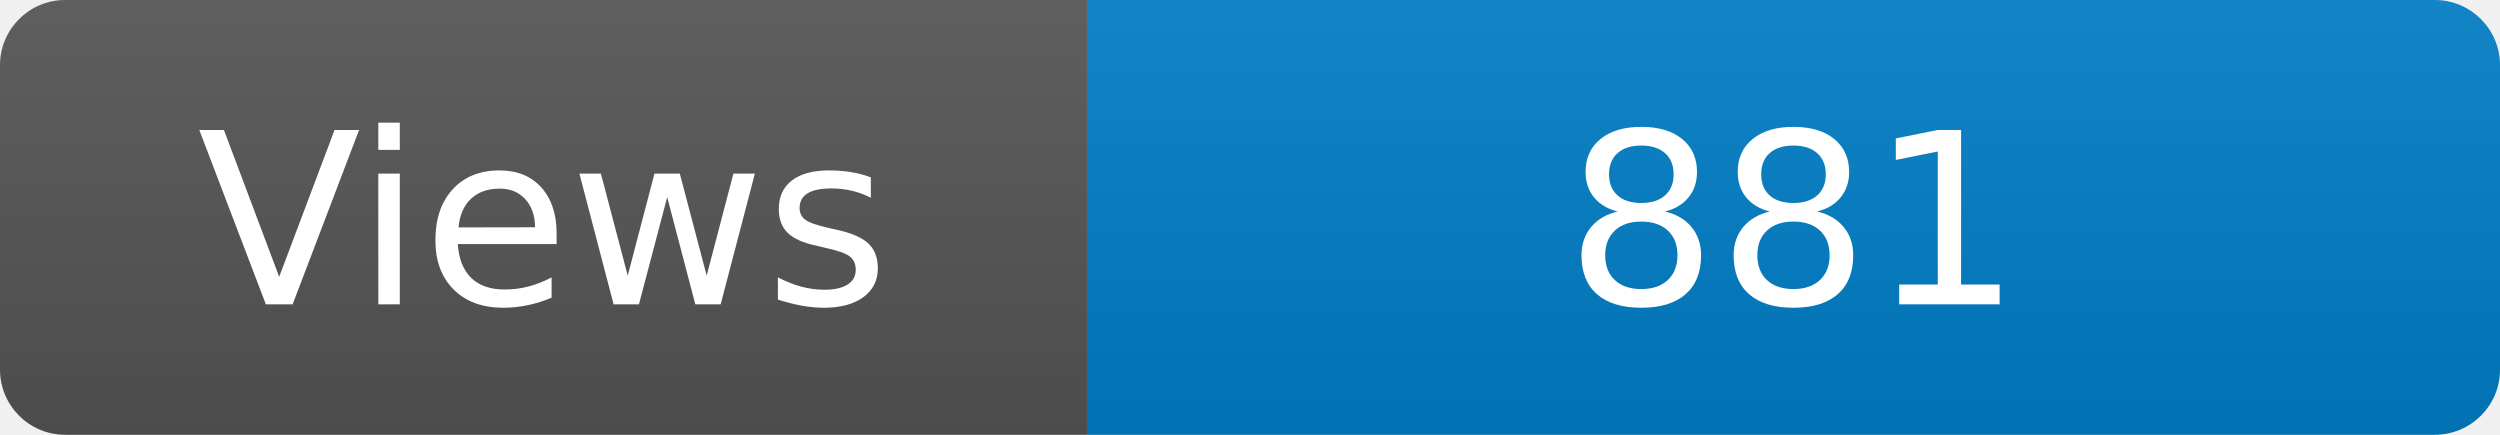
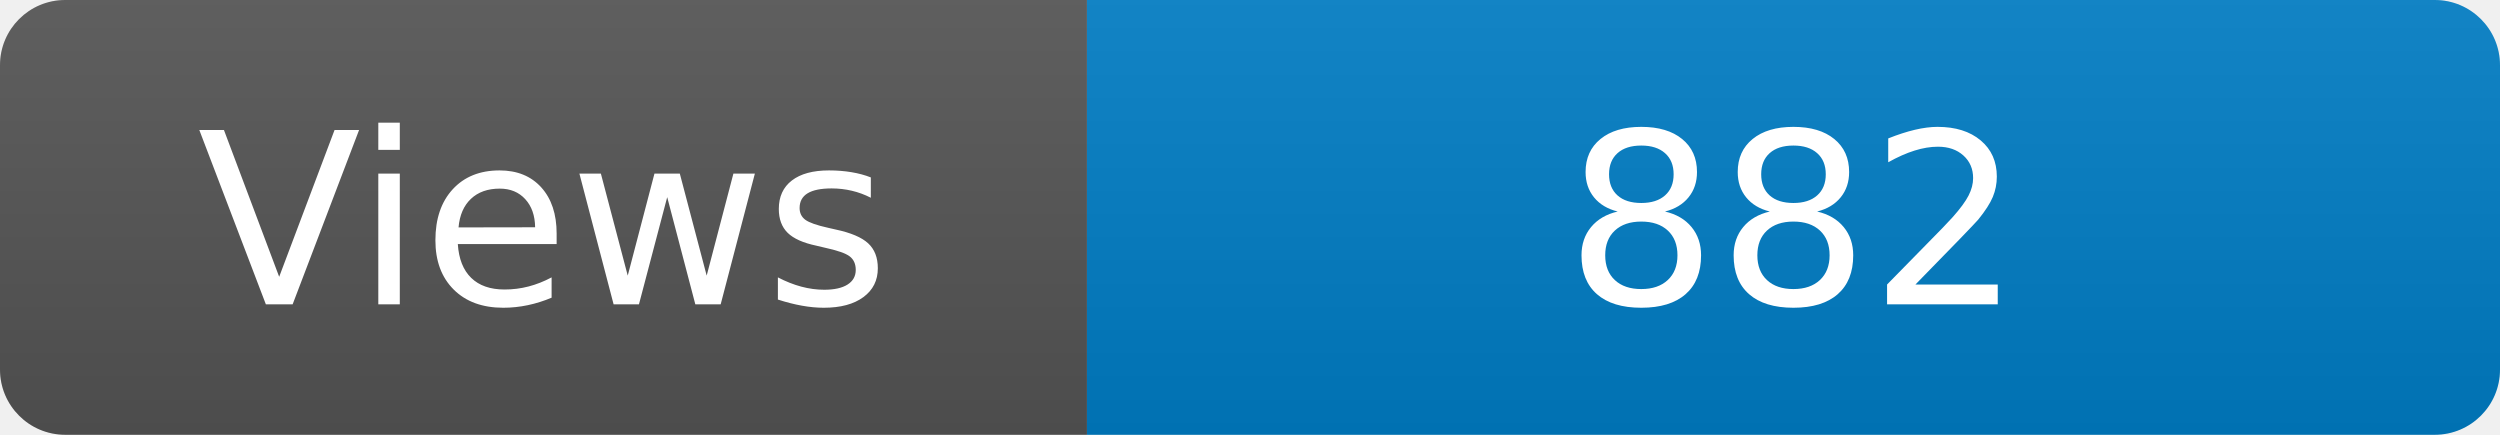
<svg xmlns="http://www.w3.org/2000/svg" width="115" height="20" role="img" aria-label="Maintained?: yes">
  <linearGradient id="s" x2="0" y2="100%">
    <stop offset="0" stop-color="#bbb" stop-opacity=".1" />
    <stop offset="1" stop-opacity=".1" />
  </linearGradient>
  <clipPath id="r">
    <rect width="115" height="20" rx="3" fill="#fff" />
  </clipPath>
  <g clip-path="url(#r)">
    <rect width="50" height="20" fill="#555" />
    <rect x="50" width="160" height="20" fill="#007ec6" />
    <rect width="115" height="20" fill="url(#s)" />
  </g>
  <g fill="#fff" text-anchor="middle" font-family="Verdana,Geneva,DejaVu Sans,sans-serif" font-size="110">
    <text x="250" y="140" transform="scale(.1)" fill="#fff">Views</text>
-     <text x="825" y="140" transform="scale(.1)" fill="#fff">881</text>
+     <text x="825" y="140" transform="scale(.1)" fill="#fff">882</text>
  </g>
</svg>
